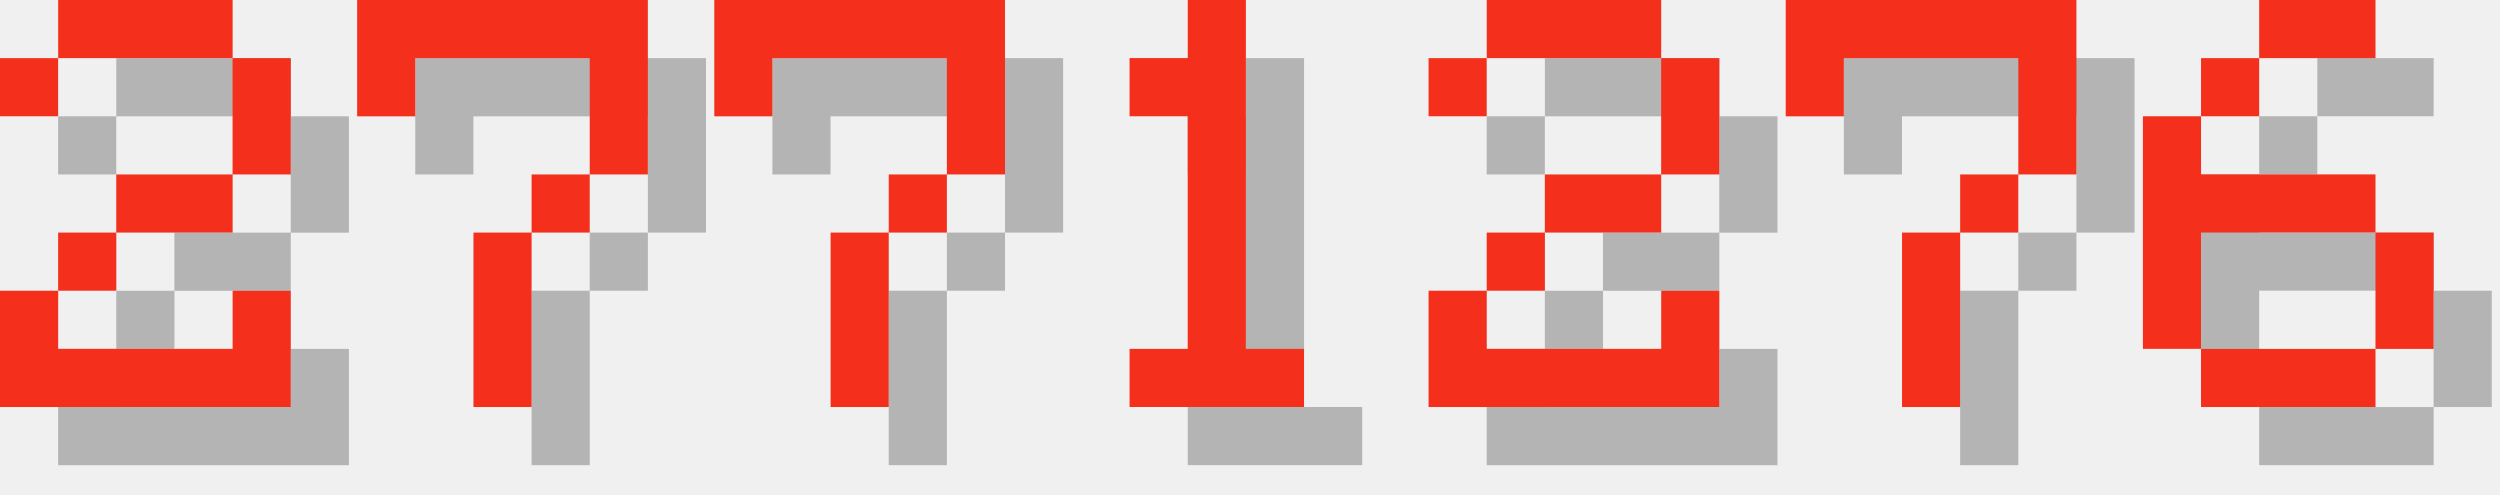
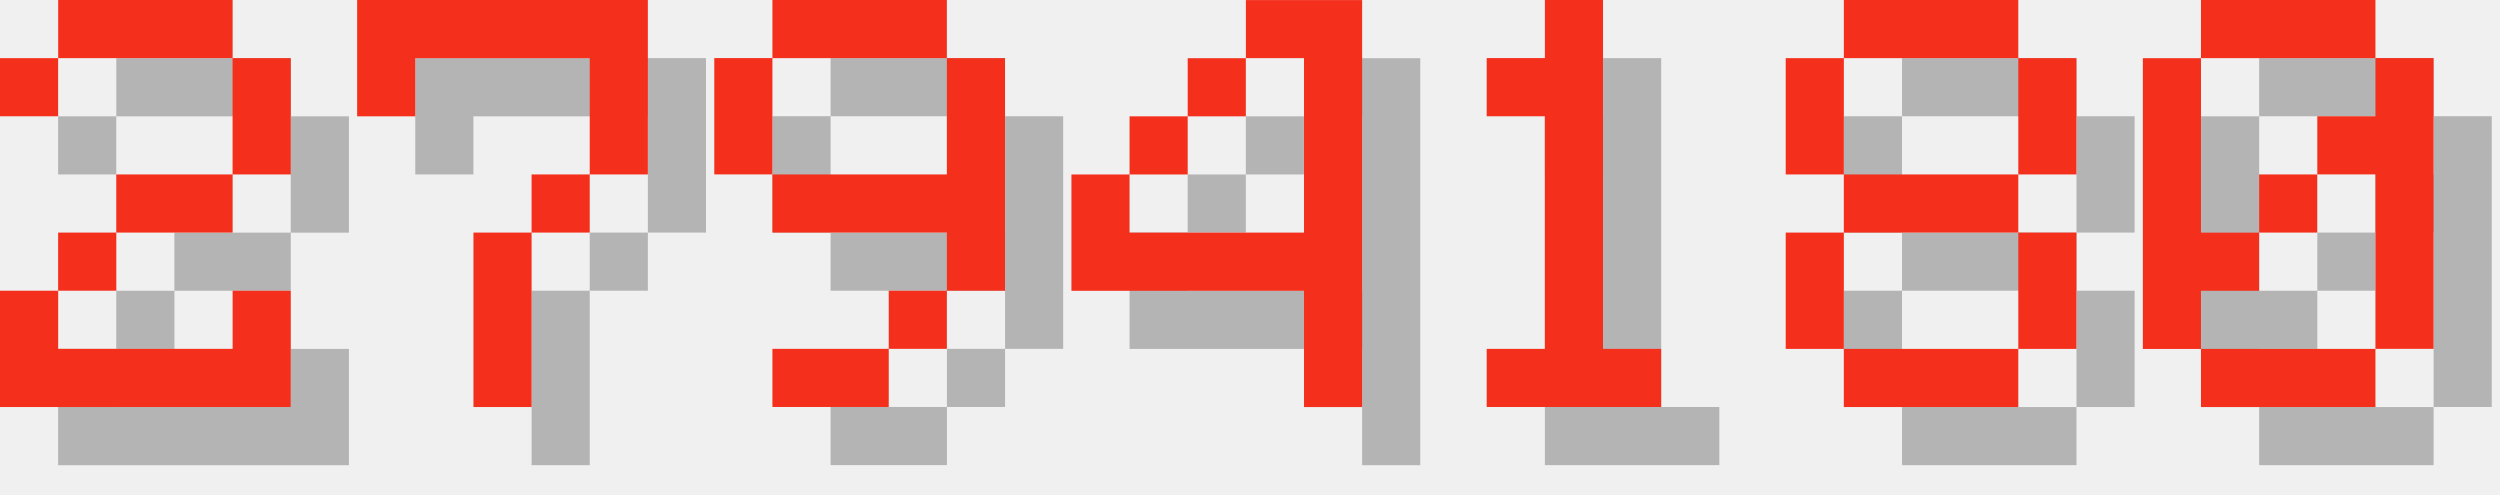
<svg xmlns="http://www.w3.org/2000/svg" version="1.1" width="182.0" height="36">
  <style>
        .text-foreground {
            fill: #F4301C;
        }
        .text-shadow {
            fill: #000000;
            fill-opacity: 0.25;
        }
    </style>
  <g class="digit" id="digit_2" transform="translate(0.0, 0), scale(4)">
    <path id="digit_2_shadow" class="text-shadow" d="m1.058 2.117v1.058h1.058v-1.058h3.175v2.117h-2.117v1.058h-1.058v1.058h-1.058v2.117h5.292v-2.117h-1.058v1.058h-3.175v-1.058h1.058v-1.058h2.117v-1.058h1.058v-2.117h-1.058v-1.058h-3.175v1.058h-1.058z" fill-opacity=".5" style="paint-order:stroke fill markers" />
    <path id="digit_2_fg" class="text-foreground" d="m0 1.058v1.058h1.058v-1.058h3.175v2.117h-2.117v1.058h-1.058v1.058h-1.058v2.117h5.292v-2.117h-1.058v1.058h-3.175v-1.058h1.058v-1.058h2.117v-1.058h1.058v-2.117h-1.058v-1.058h-3.175v1.058h-1.058z" fill="#fff" style="paint-order:stroke fill markers" />
  </g>
  <g class="digit" id="digit_7" transform="translate(26.0, 0), scale(4)">
    <path id="digit_7_shadow" class="text-shadow" d="m1.058 1.058 2e-6 2.117h1.058v-1.058h3.175v1.058l2e-7 1.058h-1.058v1.058h-1.058l4e-7 3.175 1.058 1e-7v-3.175h1.058v-1.058h1.058l5e-7 -1.058v-2.117z" fill-opacity=".5" style="paint-order:stroke fill markers" />
    <path id="digit_7_fg" class="text-foreground" d="m0 0 2e-6 2.117h1.058v-1.058h3.175v1.058l2e-7 1.058h-1.058v1.058h-1.058l4e-7 3.175 1.058 1e-7v-3.175h1.058v-1.058h1.058l5e-7 -1.058v-2.117z" fill="#fff" style="paint-order:stroke fill markers" />
  </g>
-   <g class="digit" id="digit_7" transform="translate(52.0, 0), scale(4)">
-     <path id="digit_7_shadow" class="text-shadow" d="m1.058 1.058 2e-6 2.117h1.058v-1.058h3.175v1.058l2e-7 1.058h-1.058v1.058h-1.058l4e-7 3.175 1.058 1e-7v-3.175h1.058v-1.058h1.058l5e-7 -1.058v-2.117z" fill-opacity=".5" style="paint-order:stroke fill markers" />
-     <path id="digit_7_fg" class="text-foreground" d="m0 0 2e-6 2.117h1.058v-1.058h3.175v1.058l2e-7 1.058h-1.058v1.058h-1.058l4e-7 3.175 1.058 1e-7v-3.175h1.058v-1.058h1.058l5e-7 -1.058v-2.117z" fill="#fff" style="paint-order:stroke fill markers" />
+   <g class="digit" id="digit_9" transform="translate(52.0, 0), scale(4)">
+     <path id="digit_9_shadow" class="text-shadow" d="m2.117 1.058v1.058h3.175v-1.058h-3.175zm3.175 1.058v2.117h-3.175v1.058h3.175v1.058h1.058v-4.233h-1.058zm0 4.233h-1.058v1.058h1.058v-1.058zm-1.058 1.058h-2.117v1.058h2.117v-1.058zm-2.117-3.175v-2.117h-1.058v2.117h1.058z" fill-opacity=".5" style="paint-order:stroke fill markers" />
+     <path id="digit_9_fg" class="text-foreground" d="m1.058 0v1.058h3.175v-1.058h-3.175zm3.175 1.058v2.117h-3.175v1.058h3.175v1.058h1.058v-4.233h-1.058zm0 4.233h-1.058v1.058h1.058v-1.058zm-1.058 1.058h-2.117v1.058h2.117v-1.058zm-2.117-3.175v-2.117h-1.058v2.117h1.058z" fill="#fff" style="paint-order:stroke fill markers" />
  </g>
-   <g class="digit" id="digit_1" transform="translate(78.0, 0), scale(4)">
+   <g class="digit" id="digit_4" transform="translate(78.0, 0), scale(4)">
+     <path id="digit_4_shadow" class="text-shadow" d="m4.233 1.058v1.058h1.058v3.175h-3.175v-1.058h-1.058v2.117h4.233v2.117h1.058v-7.408h-2.117zm-2.117 3.175h1.058v-1.058h-1.058v1.058zm1.058-1.058h1.058v-1.058h-1.058v1.058z" fill-opacity=".5" style="paint-order:stroke fill markers" />
+     <path id="digit_4_fg" class="text-foreground" d="m3.175 0v1.058h1.058v3.175h-3.175v-1.058h-1.058v2.117h4.233v2.117h1.058v-7.408h-2.117zm-2.117 3.175h1.058v-1.058h-1.058v1.058zm1.058-1.058h1.058v-1.058h-1.058v1.058z" fill="#fff" style="paint-order:stroke fill markers" />
+   </g>
+   <g class="digit" id="digit_1" transform="translate(104.0, 0), scale(4)">
    <path id="digit_1_shadow" class="text-shadow" d="m2.117 2.117v1.058h1.058v4.233h-1.058v1.058h3.175v-1.058h-1.058v-6.35h-1.058v1.058h-1.058z" fill-opacity=".5" style="paint-order:stroke fill markers" />
    <path id="digit_1_fg" class="text-foreground" d="m1.058 1.058v1.058h1.058v4.233h-1.058v1.058h3.175v-1.058h-1.058v-6.35h-1.058v1.058h-1.058z" fill="#fff" style="paint-order:stroke fill markers" />
  </g>
-   <g class="digit" id="digit_2" transform="translate(104.0, 0), scale(4)">
-     <path id="digit_2_shadow" class="text-shadow" d="m1.058 2.117v1.058h1.058v-1.058h3.175v2.117h-2.117v1.058h-1.058v1.058h-1.058v2.117h5.292v-2.117h-1.058v1.058h-3.175v-1.058h1.058v-1.058h2.117v-1.058h1.058v-2.117h-1.058v-1.058h-3.175v1.058h-1.058z" fill-opacity=".5" style="paint-order:stroke fill markers" />
-     <path id="digit_2_fg" class="text-foreground" d="m0 1.058v1.058h1.058v-1.058h3.175v2.117h-2.117v1.058h-1.058v1.058h-1.058v2.117h5.292v-2.117h-1.058v1.058h-3.175v-1.058h1.058v-1.058h2.117v-1.058h1.058v-2.117h-1.058v-1.058h-3.175v1.058h-1.058z" fill="#fff" style="paint-order:stroke fill markers" />
+   <g class="digit" id="digit_8" transform="translate(130.0, 0), scale(4)">
+     <path id="digit_8_shadow" class="text-shadow" d="m2.117 1.058v1.058h3.175v-1.058h-3.175zm3.175 1.058v2.117h1.058v-2.117h-1.058zm0 2.117h-3.175v1.058h3.175v-1.058zm0 1.058v2.117h1.058v-2.117h-1.058zm0 2.117h-3.175v1.058h3.175v-1.058zm-3.175 0v-2.117h-1.058v2.117h1.058zm0-3.175v-2.117h-1.058v2.117h1.058z" fill-opacity=".5" style="paint-order:stroke fill markers" />
+     <path id="digit_8_fg" class="text-foreground" d="m1.058 0v1.058h3.175v-1.058h-3.175zm3.175 1.058v2.117h1.058v-2.117h-1.058zm0 2.117h-3.175v1.058h3.175v-1.058zm0 1.058v2.117h1.058v-2.117h-1.058zm0 2.117h-3.175v1.058h3.175v-1.058zm-3.175 0v-2.117h-1.058v2.117h1.058zm0-3.175v-2.117h-1.058v2.117h1.058z" fill="#fff" style="paint-order:stroke fill markers" />
  </g>
-   <g class="digit" id="digit_7" transform="translate(130.0, 0), scale(4)">
-     <path id="digit_7_shadow" class="text-shadow" d="m1.058 1.058 2e-6 2.117h1.058v-1.058h3.175v1.058l2e-7 1.058h-1.058v1.058h-1.058l4e-7 3.175 1.058 1e-7v-3.175h1.058v-1.058h1.058l5e-7 -1.058v-2.117z" fill-opacity=".5" style="paint-order:stroke fill markers" />
-     <path id="digit_7_fg" class="text-foreground" d="m0 0 2e-6 2.117h1.058v-1.058h3.175v1.058l2e-7 1.058h-1.058v1.058h-1.058l4e-7 3.175 1.058 1e-7v-3.175h1.058v-1.058h1.058l5e-7 -1.058v-2.117z" fill="#fff" style="paint-order:stroke fill markers" />
-   </g>
-   <g class="digit" id="digit_6" transform="translate(156.0, 0), scale(4)">
-     <path id="digit_6_shadow" class="text-shadow" d="m3.175 1.058v1.058h2.117v-1.058h-2.117zm0 1.058h-1.058v1.058h1.058v-1.058zm-1.058 1.058h-1.058v4.233h1.058v-2.117h3.175v-1.058h-3.175v-1.058zm3.175 2.117v2.117h1.058v-2.117h-1.058zm0 2.117h-3.175v1.058h3.175v-1.058z" fill-opacity=".5" style="paint-order:stroke fill markers" />
-     <path id="digit_6_fg" class="text-foreground" d="m2.117 0v1.058h2.117v-1.058h-2.117zm0 1.058h-1.058v1.058h1.058v-1.058zm-1.058 1.058h-1.058v4.233h1.058v-2.117h3.175v-1.058h-3.175v-1.058zm3.175 2.117v2.117h1.058v-2.117h-1.058zm0 2.117h-3.175v1.058h3.175v-1.058z" fill="#fff" style="paint-order:stroke fill markers" />
+   <g class="digit" id="digit_0" transform="translate(156.0, 0), scale(4)">
+     <path id="digit_0_shadow" class="text-shadow" d="m2.117 1.058v1.058h3.175v-1.058h-3.175zm3.175 1.058v1.058h-1.058v1.058h1.058v3.175h1.058v-5.292h-1.058zm0 5.292h-3.175v1.058h3.175v-1.058zm-3.175 0v-1.058h1.058v-1.058h-1.058v-3.175h-1.058v5.292h1.058zm1.058-2.117h1.058v-1.058h-1.058v1.058z" fill-opacity=".5" style="paint-order:stroke fill markers" />
+     <path id="digit_0_fg" class="text-foreground" d="m1.058 0v1.058h3.175v-1.058h-3.175zm3.175 1.058v1.058h-1.058v1.058h1.058v3.175h1.058v-5.292h-1.058zm0 5.292h-3.175v1.058h3.175v-1.058zm-3.175 0v-1.058h1.058v-1.058h-1.058v-3.175h-1.058v5.292h1.058zm1.058-2.117h1.058v-1.058h-1.058v1.058z" fill="#fff" style="paint-order:stroke fill markers" />
  </g>
</svg>
